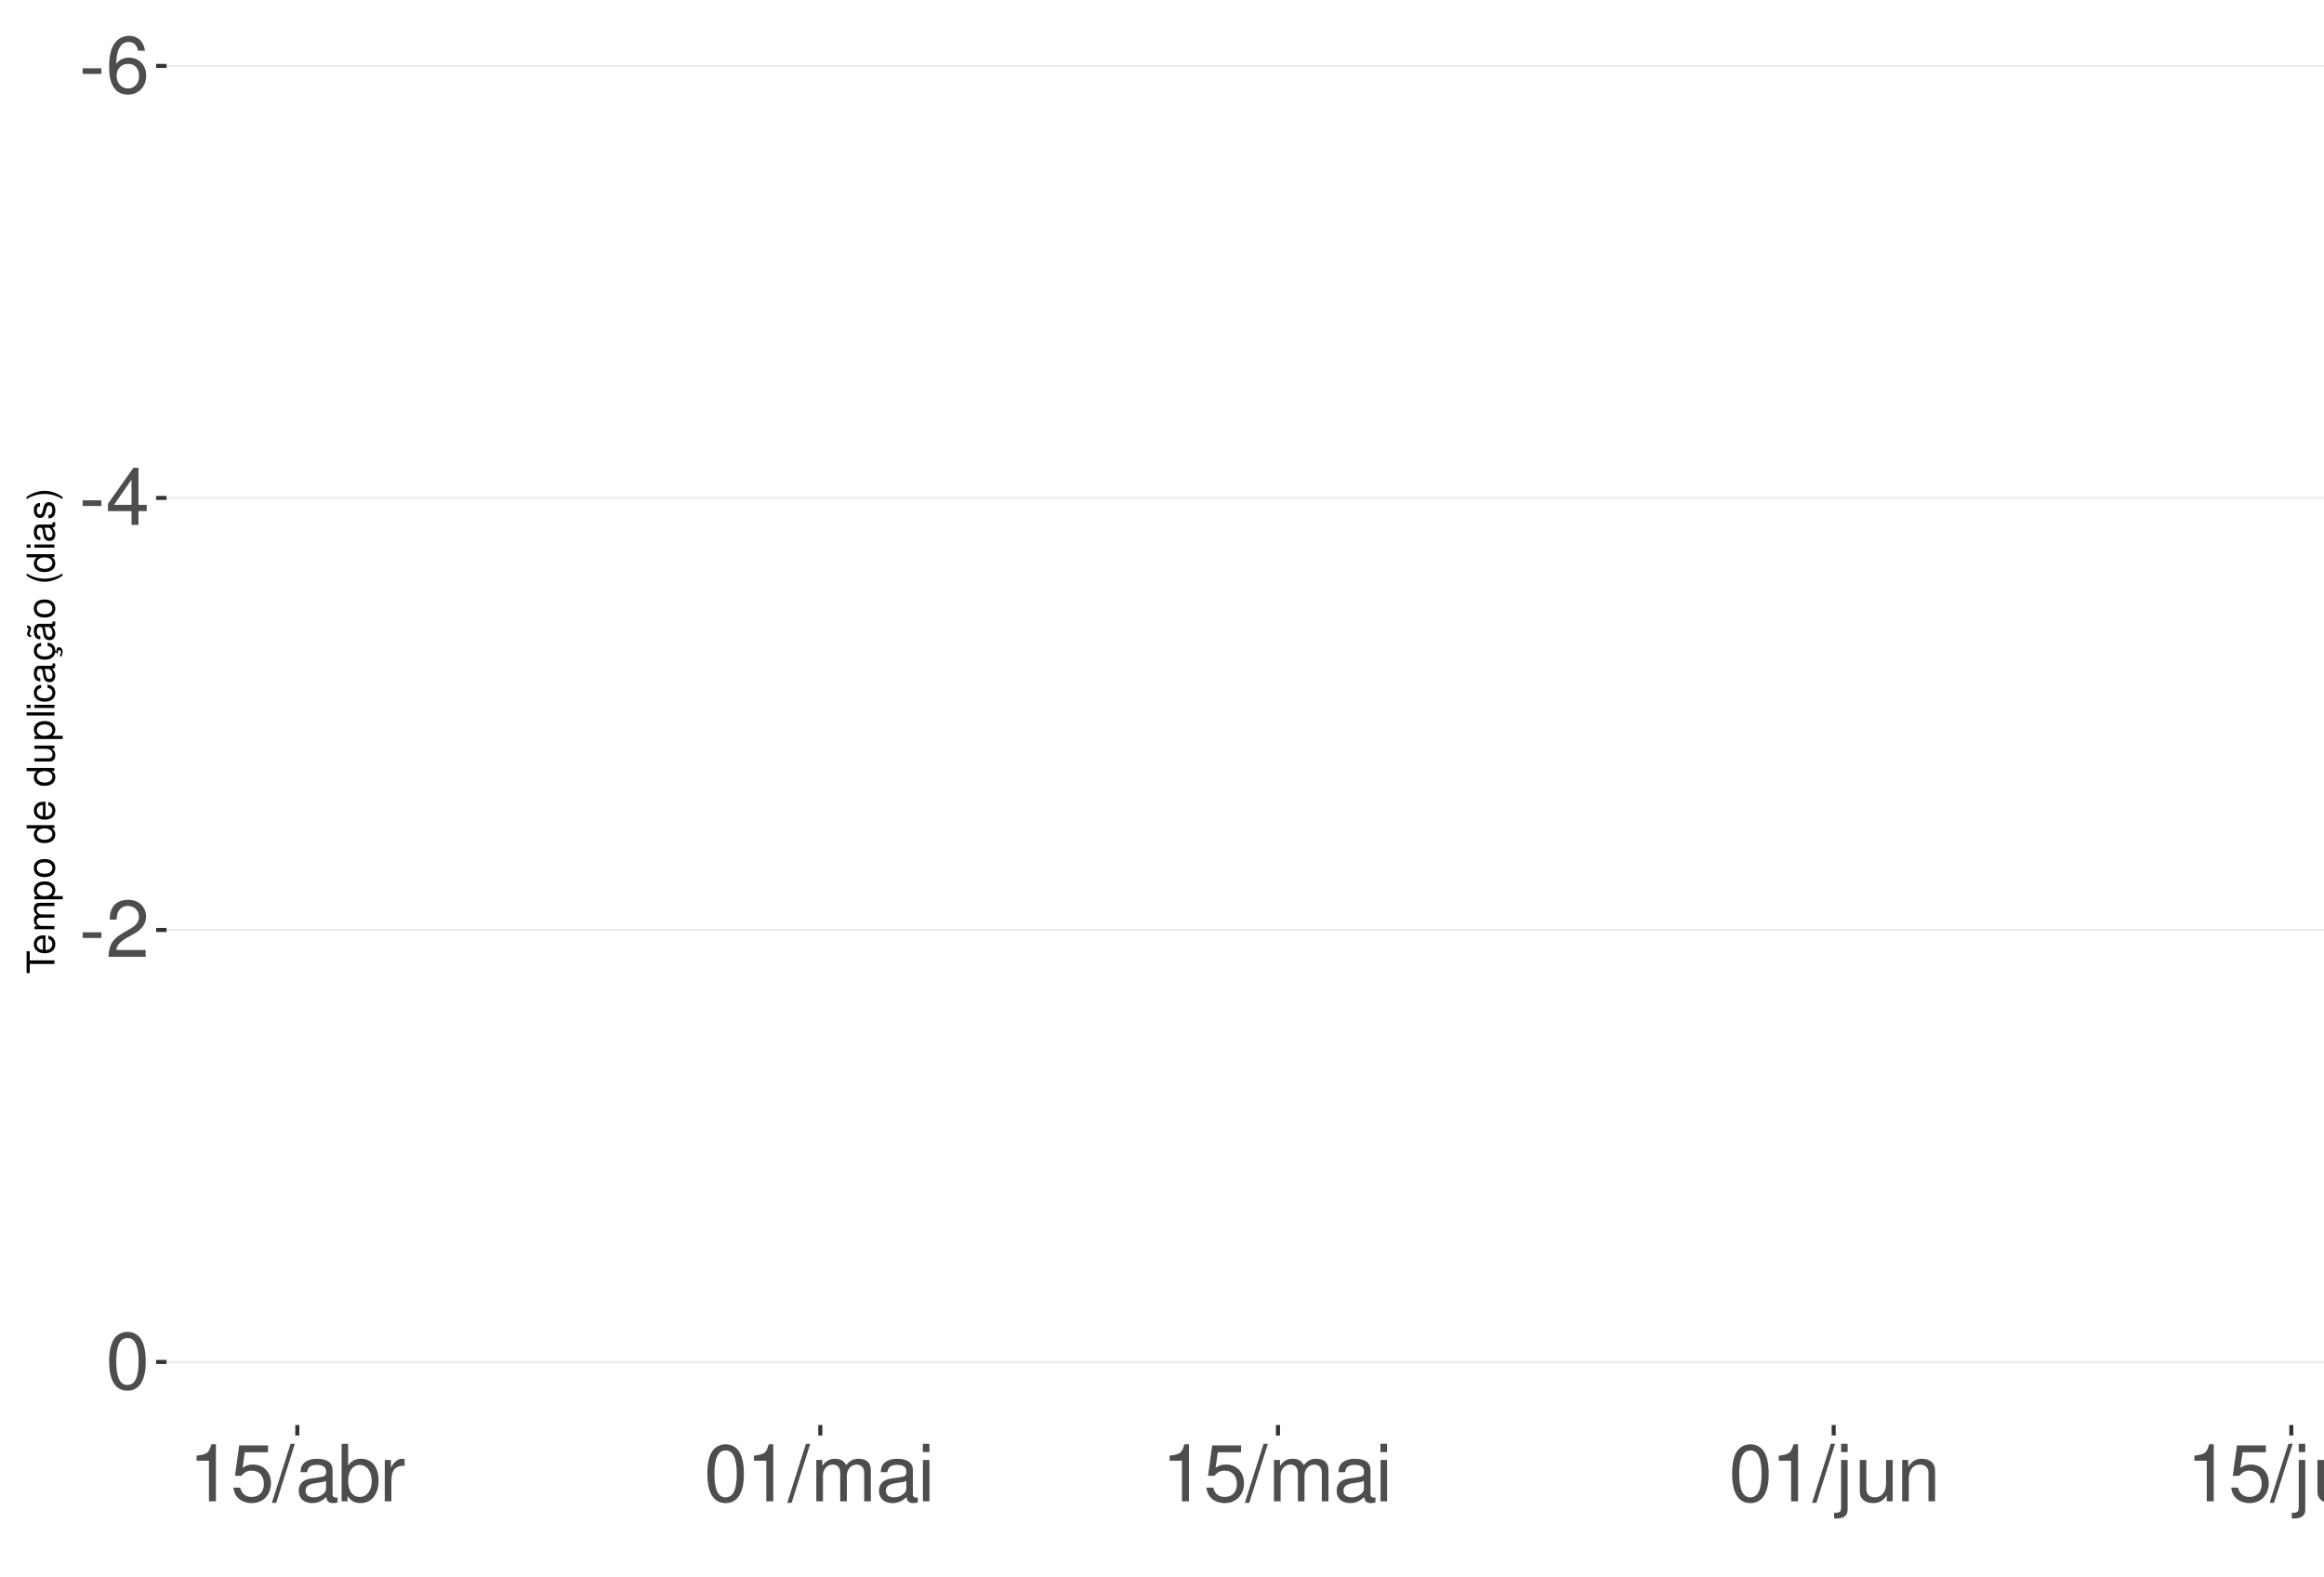
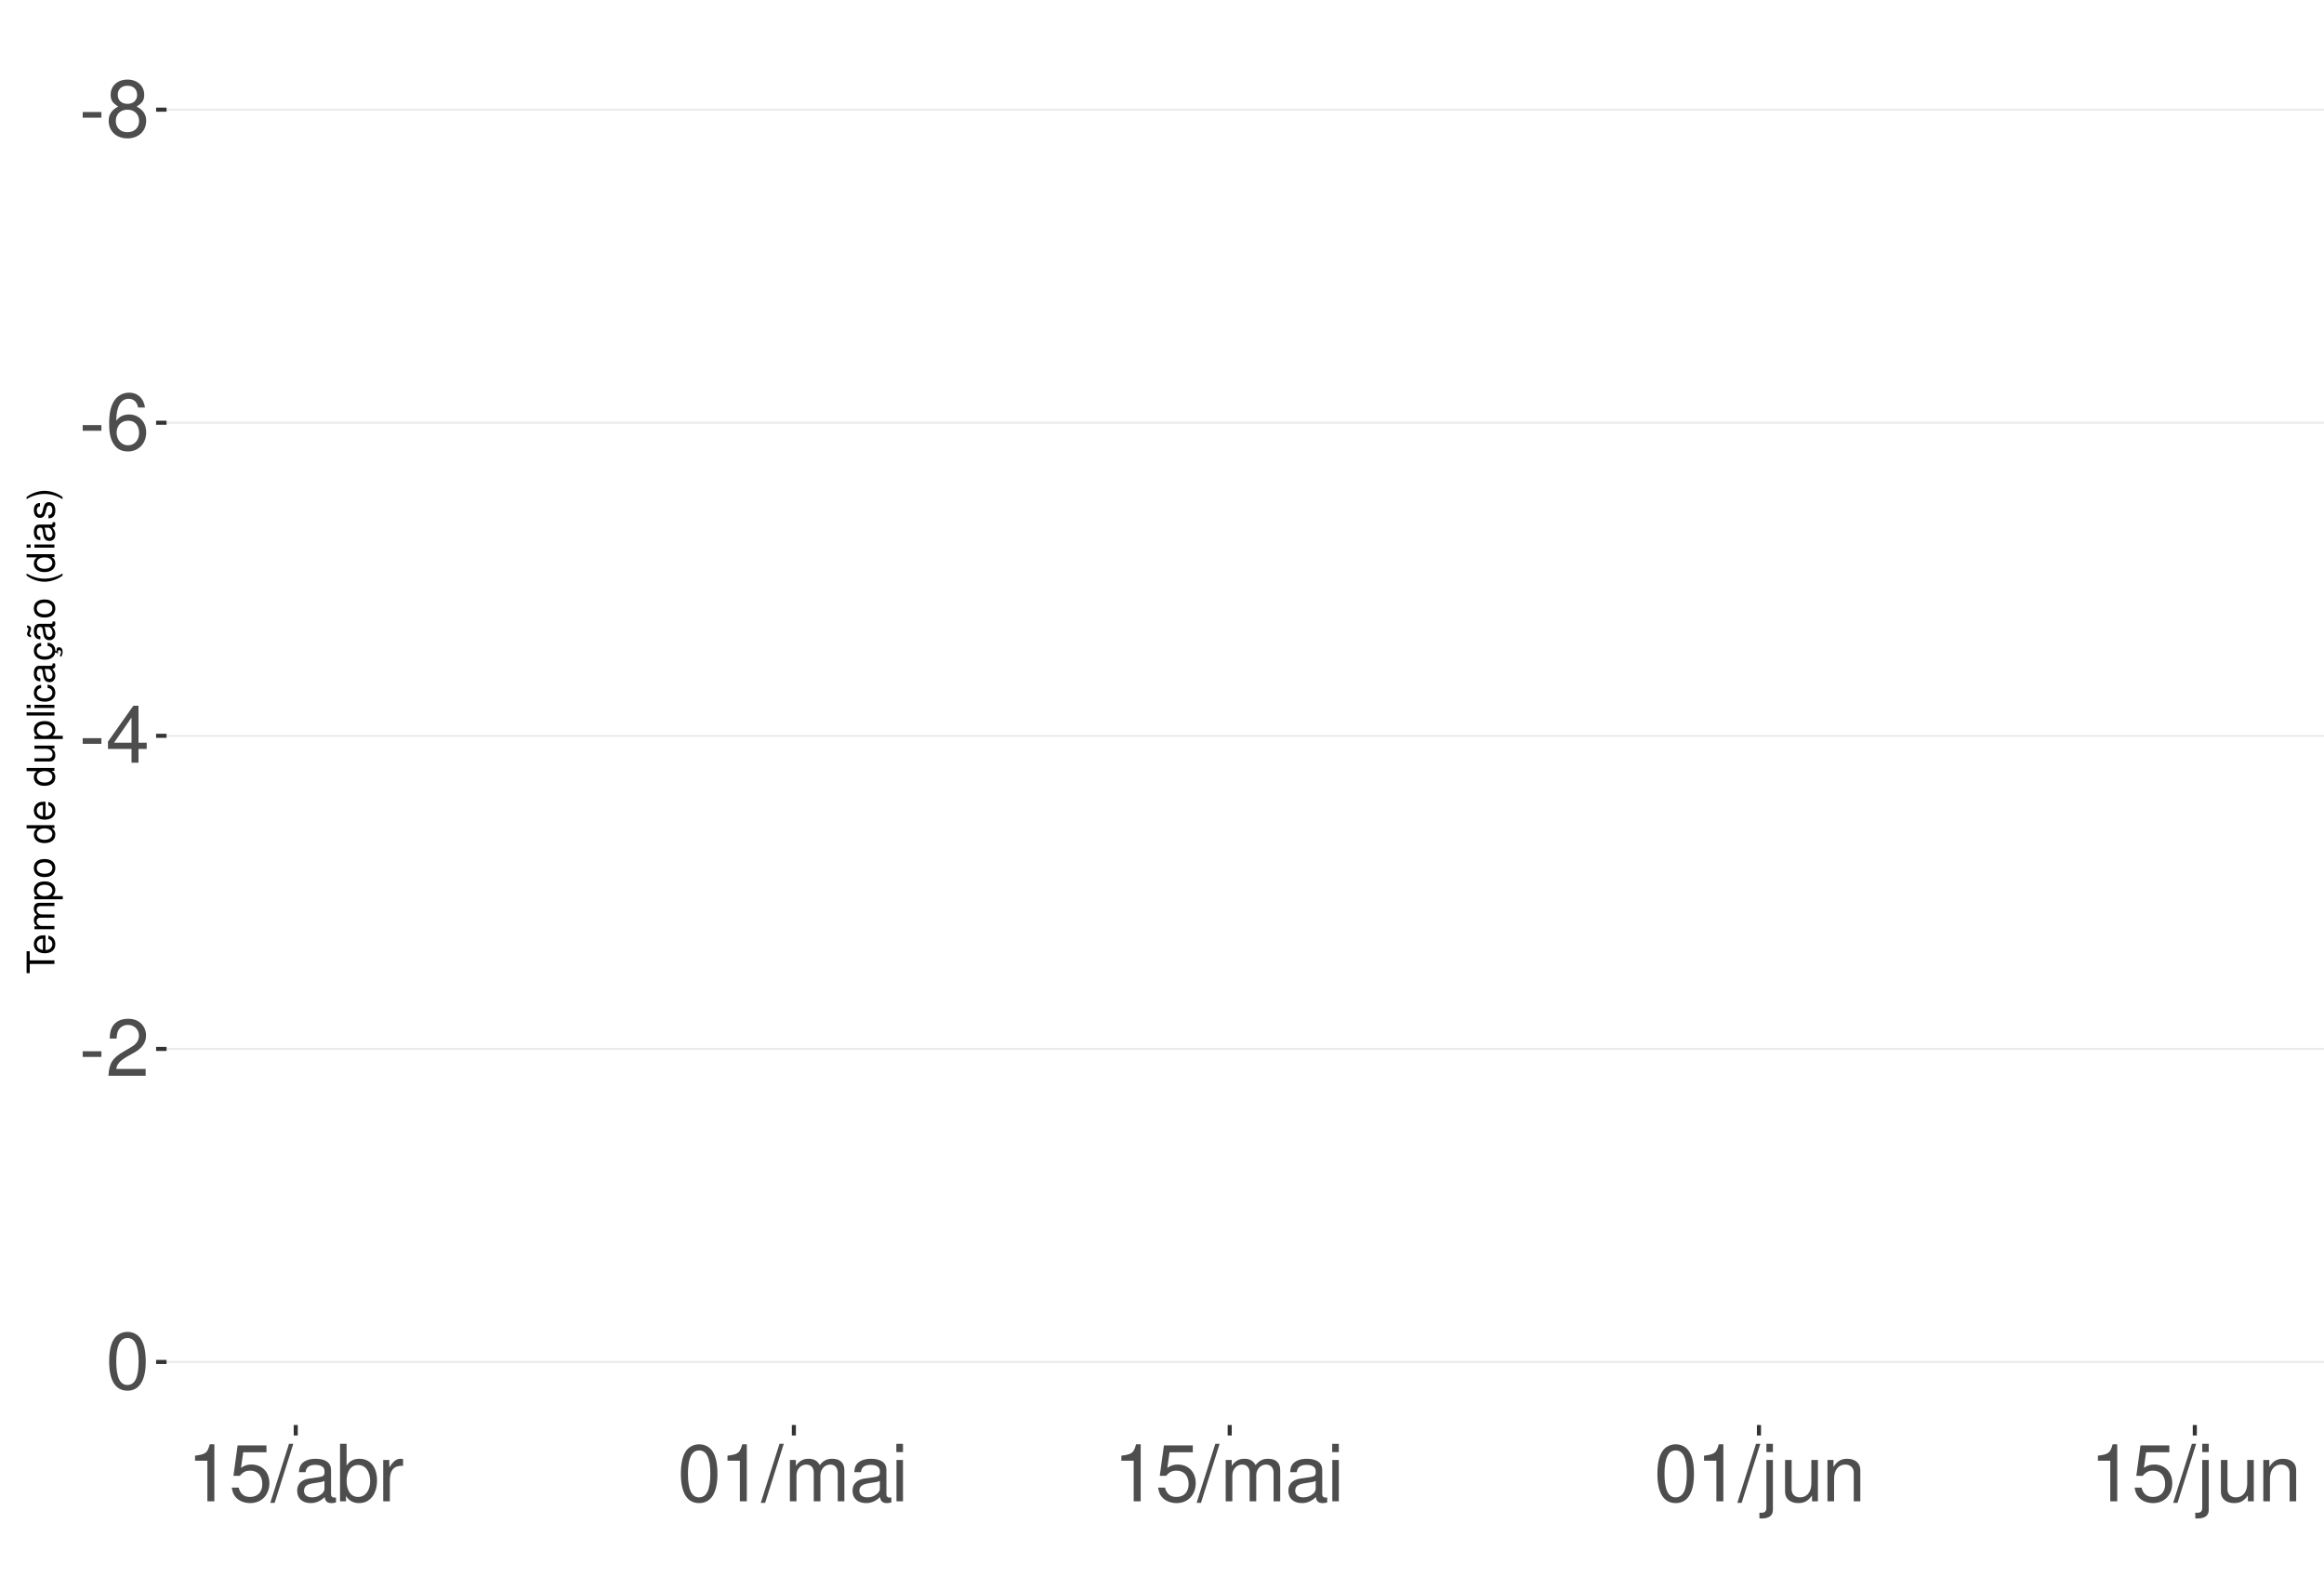
<svg xmlns="http://www.w3.org/2000/svg" xmlns:xlink="http://www.w3.org/1999/xlink" width="609pt" height="413pt" viewBox="0 0 609 413" version="1.1">
  <defs>
    <g>
      <symbol overflow="visible" id="glyph0-0">
        <path style="stroke:none;" d="" />
      </symbol>
      <symbol overflow="visible" id="glyph0-1">
        <path style="stroke:none;" d="M 5.859 -6.438 L 0.953 -6.438 L 0.953 -4.953 L 5.859 -4.953 Z M 5.859 -6.438 " />
      </symbol>
      <symbol overflow="visible" id="glyph0-2">
+         <path style="stroke:none;" d="M 8.078 -7.875 C 9.609 -8.797 10.078 -9.547 10.078 -10.953 C 10.078 -13.297 8.281 -14.938 5.688 -14.938 C 3.094 -14.938 1.281 -13.297 1.281 -10.969 C 1.281 -9.547 1.75 -8.812 3.266 -7.875 C 1.594 -7.016 0.766 -5.797 0.766 -4.156 C 0.766 -1.422 2.766 0.469 5.688 0.469 C 8.578 0.469 10.594 -1.422 10.594 -4.156 C 10.594 -5.797 9.766 -7.016 8.078 -7.875 Z M 5.688 -13.328 C 7.234 -13.328 8.219 -12.391 8.219 -10.906 C 8.219 -9.5 7.203 -8.578 5.688 -8.578 C 4.125 -8.578 3.141 -9.5 3.141 -10.953 C 3.141 -12.391 4.125 -13.328 5.688 -13.328 Z M 5.688 -7.047 C 7.5 -7.047 8.734 -5.844 8.734 -4.109 C 8.734 -2.312 7.516 -1.141 5.641 -1.141 C 3.859 -1.141 2.625 -2.359 2.625 -4.094 C 2.625 -5.859 3.844 -7.047 5.688 -7.047 Z M 5.688 -7.047 " />
+       </symbol>
+       <symbol overflow="visible" id="glyph0-3">
        <path style="stroke:none;" d="M 10.281 -11.047 C 9.938 -13.484 8.359 -14.938 6.141 -14.938 C 4.531 -14.938 3.078 -14.156 2.203 -12.812 C 1.281 -11.344 0.891 -9.516 0.891 -6.812 C 0.891 -4.297 1.234 -2.703 2.125 -1.391 C 2.906 -0.172 4.188 0.469 5.797 0.469 C 8.594 0.469 10.594 -1.609 10.594 -4.531 C 10.594 -7.266 8.734 -9.219 6.109 -9.219 C 4.672 -9.219 3.531 -8.672 2.75 -7.578 C 2.766 -11.281 3.922 -13.328 6.016 -13.328 C 7.297 -13.328 8.188 -12.5 8.469 -11.047 Z M 5.891 -7.594 C 7.641 -7.594 8.734 -6.359 8.734 -4.375 C 8.734 -2.5 7.5 -1.141 5.828 -1.141 C 4.125 -1.141 2.844 -2.562 2.844 -4.469 C 2.844 -6.328 4.094 -7.594 5.891 -7.594 Z M 5.891 -7.594 " />
      </symbol>
-       <symbol overflow="visible" id="glyph0-3">
+       <symbol overflow="visible" id="glyph0-4">
        <path style="stroke:none;" d="M 6.75 -3.609 L 6.75 0 L 8.578 0 L 8.578 -3.609 L 10.734 -3.609 L 10.734 -5.25 L 8.578 -5.25 L 8.578 -14.938 L 7.234 -14.938 L 0.578 -5.531 L 0.578 -3.609 Z M 6.75 -5.25 L 2.172 -5.25 L 6.75 -11.844 Z M 6.75 -5.25 " />
      </symbol>
-       <symbol overflow="visible" id="glyph0-4">
+       <symbol overflow="visible" id="glyph0-5">
        <path style="stroke:none;" d="M 10.453 -1.797 L 2.75 -1.797 C 2.938 -3.031 3.594 -3.828 5.391 -4.922 L 7.453 -6.078 C 9.5 -7.203 10.562 -8.734 10.562 -10.578 C 10.562 -11.812 10.062 -12.969 9.188 -13.781 C 8.328 -14.562 7.25 -14.938 5.859 -14.938 C 4 -14.938 2.625 -14.281 1.812 -13 C 1.297 -12.203 1.078 -11.281 1.031 -9.766 L 2.844 -9.766 C 2.906 -10.781 3.031 -11.375 3.281 -11.875 C 3.766 -12.781 4.703 -13.344 5.797 -13.344 C 7.453 -13.344 8.703 -12.141 8.703 -10.531 C 8.703 -9.344 8.016 -8.297 6.719 -7.562 L 4.812 -6.438 C 1.75 -4.688 0.875 -3.281 0.703 -0.016 L 10.453 -0.016 Z M 10.453 -1.797 " />
      </symbol>
-       <symbol overflow="visible" id="glyph0-5">
+       <symbol overflow="visible" id="glyph0-6">
        <path style="stroke:none;" d="M 5.688 -14.938 C 4.312 -14.938 3.078 -14.312 2.312 -13.297 C 1.359 -11.984 0.891 -10 0.891 -7.234 C 0.891 -2.188 2.547 0.469 5.688 0.469 C 8.781 0.469 10.469 -2.188 10.469 -7.109 C 10.469 -10 10.016 -11.938 9.047 -13.297 C 8.281 -14.328 7.062 -14.938 5.688 -14.938 Z M 5.688 -13.328 C 7.641 -13.328 8.609 -11.312 8.609 -7.266 C 8.609 -3.016 7.656 -1.031 5.641 -1.031 C 3.719 -1.031 2.75 -3.094 2.75 -7.203 C 2.75 -11.312 3.719 -13.328 5.688 -13.328 Z M 5.688 -13.328 " />
      </symbol>
-       <symbol overflow="visible" id="glyph0-6">
+       <symbol overflow="visible" id="glyph0-7">
        <path style="stroke:none;" d="M 5.344 -10.641 L 5.344 0 L 7.172 0 L 7.172 -14.938 L 5.969 -14.938 C 5.328 -12.641 4.922 -12.328 2.109 -11.953 L 2.109 -10.641 Z M 5.344 -10.641 " />
      </symbol>
-       <symbol overflow="visible" id="glyph0-7">
+       <symbol overflow="visible" id="glyph0-8">
        <path style="stroke:none;" d="M 9.828 -14.641 L 2.266 -14.641 L 1.172 -6.672 L 2.844 -6.672 C 3.703 -7.688 4.406 -8.031 5.562 -8.031 C 7.516 -8.031 8.734 -6.688 8.734 -4.531 C 8.734 -2.422 7.516 -1.141 5.531 -1.141 C 3.953 -1.141 2.969 -1.938 2.547 -3.594 L 0.719 -3.594 C 0.969 -2.391 1.172 -1.812 1.609 -1.281 C 2.438 -0.172 3.922 0.469 5.578 0.469 C 8.531 0.469 10.594 -1.672 10.594 -4.766 C 10.594 -7.656 8.672 -9.641 5.859 -9.641 C 4.828 -9.641 4 -9.375 3.156 -8.766 L 3.734 -12.844 L 9.828 -12.844 Z M 9.828 -14.641 " />
      </symbol>
-       <symbol overflow="visible" id="glyph0-8">
+       <symbol overflow="visible" id="glyph0-9">
        <path style="stroke:none;" d="M 4.734 -15.062 L -0.172 0.406 L 0.969 0.406 L 5.859 -15.062 Z M 4.734 -15.062 " />
      </symbol>
-       <symbol overflow="visible" id="glyph0-9">
+       <symbol overflow="visible" id="glyph0-10">
        <path style="stroke:none;" d="M 11.047 -1.016 C 10.859 -0.969 10.781 -0.969 10.672 -0.969 C 10.078 -0.969 9.75 -1.281 9.75 -1.812 L 9.75 -8.188 C 9.75 -10.094 8.344 -11.141 5.688 -11.141 C 4.094 -11.141 2.828 -10.672 2.094 -9.875 C 1.594 -9.312 1.391 -8.703 1.344 -7.625 L 3.078 -7.625 C 3.219 -8.938 4 -9.547 5.625 -9.547 C 7.188 -9.547 8.031 -8.969 8.031 -7.938 L 8.031 -7.484 C 8.016 -6.734 7.641 -6.469 6.234 -6.281 C 3.797 -5.969 3.422 -5.891 2.766 -5.625 C 1.516 -5.078 0.875 -4.125 0.875 -2.734 C 0.875 -0.766 2.234 0.469 4.422 0.469 C 5.781 0.469 6.875 0 8.094 -1.109 C 8.219 0 8.766 0.469 9.875 0.469 C 10.25 0.469 10.469 0.438 11.047 0.297 Z M 8.031 -3.406 C 8.031 -2.828 7.875 -2.484 7.359 -2 C 6.656 -1.359 5.797 -1.031 4.797 -1.031 C 3.453 -1.031 2.672 -1.672 2.672 -2.766 C 2.672 -3.906 3.406 -4.484 5.266 -4.75 C 7.109 -5 7.453 -5.078 8.031 -5.344 Z M 8.031 -3.406 " />
      </symbol>
-       <symbol overflow="visible" id="glyph0-10">
+       <symbol overflow="visible" id="glyph0-11">
        <path style="stroke:none;" d="M 1.109 -15.062 L 1.109 0 L 2.672 0 L 2.672 -1.391 C 3.484 -0.125 4.578 0.469 6.094 0.469 C 8.938 0.469 10.797 -1.859 10.797 -5.453 C 10.797 -8.969 9.047 -11.141 6.172 -11.141 C 4.688 -11.141 3.641 -10.578 2.828 -9.359 L 2.828 -15.062 Z M 5.844 -9.516 C 7.766 -9.516 9 -7.844 9 -5.266 C 9 -2.812 7.719 -1.141 5.844 -1.141 C 4 -1.141 2.828 -2.781 2.828 -5.328 C 2.828 -7.875 4 -9.516 5.844 -9.516 Z M 5.844 -9.516 " />
      </symbol>
-       <symbol overflow="visible" id="glyph0-11">
+       <symbol overflow="visible" id="glyph0-12">
        <path style="stroke:none;" d="M 1.422 -10.828 L 1.422 0 L 3.156 0 L 3.156 -5.625 C 3.188 -8.219 4.25 -9.375 6.625 -9.312 L 6.625 -11.078 C 6.344 -11.109 6.172 -11.141 5.969 -11.141 C 4.859 -11.141 4 -10.469 3.016 -8.859 L 3.016 -10.828 Z M 1.422 -10.828 " />
      </symbol>
-       <symbol overflow="visible" id="glyph0-12">
+       <symbol overflow="visible" id="glyph0-13">
        <path style="stroke:none;" d="M 1.453 -10.828 L 1.453 0 L 3.188 0 L 3.188 -6.797 C 3.188 -8.359 4.312 -9.625 5.719 -9.625 C 7 -9.625 7.719 -8.844 7.719 -7.453 L 7.719 0 L 9.453 0 L 9.453 -6.797 C 9.453 -8.359 10.594 -9.625 12 -9.625 C 13.266 -9.625 14 -8.812 14 -7.453 L 14 0 L 15.734 0 L 15.734 -8.125 C 15.734 -10.062 14.625 -11.141 12.594 -11.141 C 11.156 -11.141 10.281 -10.703 9.281 -9.484 C 8.641 -10.641 7.766 -11.141 6.359 -11.141 C 4.922 -11.141 3.953 -10.594 3.031 -9.297 L 3.031 -10.828 Z M 1.453 -10.828 " />
      </symbol>
-       <symbol overflow="visible" id="glyph0-13">
+       <symbol overflow="visible" id="glyph0-14">
        <path style="stroke:none;" d="M 3.094 -10.828 L 1.391 -10.828 L 1.391 0 L 3.094 0 Z M 3.094 -15.062 L 1.359 -15.062 L 1.359 -12.891 L 3.094 -12.891 Z M 3.094 -15.062 " />
      </symbol>
-       <symbol overflow="visible" id="glyph0-14">
+       <symbol overflow="visible" id="glyph0-15">
        <path style="stroke:none;" d="M 1.453 -10.828 L 1.453 1.562 C 1.453 2.641 1.109 3 0.047 3 C -0.078 3 -0.141 3 -0.375 2.969 L -0.375 4.438 C -0.172 4.484 -0.062 4.5 0.203 4.5 C 2.141 4.5 3.156 3.734 3.156 2.25 L 3.156 -10.828 Z M 3.156 -15.062 L 1.453 -15.062 L 1.453 -12.891 L 3.156 -12.891 Z M 3.156 -15.062 " />
      </symbol>
-       <symbol overflow="visible" id="glyph0-15">
+       <symbol overflow="visible" id="glyph0-16">
        <path style="stroke:none;" d="M 9.953 0 L 9.953 -10.828 L 8.234 -10.828 L 8.234 -4.688 C 8.234 -2.484 7.078 -1.031 5.281 -1.031 C 3.922 -1.031 3.062 -1.859 3.062 -3.156 L 3.062 -10.828 L 1.344 -10.828 L 1.344 -2.484 C 1.344 -0.688 2.688 0.469 4.797 0.469 C 6.375 0.469 7.391 -0.078 8.406 -1.516 L 8.406 0 Z M 9.953 0 " />
      </symbol>
-       <symbol overflow="visible" id="glyph0-16">
+       <symbol overflow="visible" id="glyph0-17">
        <path style="stroke:none;" d="M 1.453 -10.828 L 1.453 0 L 3.188 0 L 3.188 -5.969 C 3.188 -8.188 4.344 -9.625 6.109 -9.625 C 7.484 -9.625 8.344 -8.797 8.344 -7.5 L 8.344 0 L 10.062 0 L 10.062 -8.188 C 10.062 -9.984 8.719 -11.141 6.625 -11.141 C 5.016 -11.141 3.984 -10.516 3.031 -9 L 3.031 -10.828 Z M 1.453 -10.828 " />
      </symbol>
      <symbol overflow="visible" id="glyph1-0">
        <path style="stroke:none;" d="" />
      </symbol>
      <symbol overflow="visible" id="glyph1-1">
        <path style="stroke:none;" d="M -6.469 -3.547 L -6.469 -5.938 L -7.297 -5.938 L -7.297 -0.203 L -6.469 -0.203 L -6.469 -2.609 L 0 -2.609 L 0 -3.547 Z M -6.469 -3.547 " />
      </symbol>
      <symbol overflow="visible" id="glyph1-2">
        <path style="stroke:none;" d="M -2.344 -5.125 C -3.141 -5.125 -3.625 -5.062 -4.016 -4.922 C -4.875 -4.578 -5.391 -3.781 -5.391 -2.797 C -5.391 -1.344 -4.281 -0.406 -2.547 -0.406 C -0.812 -0.406 0.234 -1.297 0.234 -2.781 C 0.234 -3.984 -0.453 -4.812 -1.594 -5.016 L -1.594 -4.188 C -0.906 -3.953 -0.547 -3.484 -0.547 -2.812 C -0.547 -2.281 -0.781 -1.828 -1.219 -1.547 C -1.516 -1.344 -1.812 -1.281 -2.344 -1.266 Z M -3.016 -1.297 C -3.984 -1.359 -4.625 -1.953 -4.625 -2.797 C -4.625 -3.641 -3.953 -4.234 -3.016 -4.234 Z M -3.016 -1.297 " />
      </symbol>
      <symbol overflow="visible" id="glyph1-3">
        <path style="stroke:none;" d="M -5.234 -0.703 L 0 -0.703 L 0 -1.547 L -3.297 -1.547 C -4.047 -1.547 -4.656 -2.094 -4.656 -2.766 C -4.656 -3.391 -4.281 -3.734 -3.609 -3.734 L 0 -3.734 L 0 -4.578 L -3.297 -4.578 C -4.047 -4.578 -4.656 -5.125 -4.656 -5.812 C -4.656 -6.422 -4.266 -6.781 -3.609 -6.781 L 0 -6.781 L 0 -7.625 L -3.938 -7.625 C -4.875 -7.625 -5.391 -7.078 -5.391 -6.094 C -5.391 -5.406 -5.188 -4.984 -4.594 -4.484 C -5.156 -4.188 -5.391 -3.766 -5.391 -3.078 C -5.391 -2.375 -5.125 -1.906 -4.5 -1.469 L -5.234 -1.469 Z M -5.234 -0.703 " />
      </symbol>
      <symbol overflow="visible" id="glyph1-4">
        <path style="stroke:none;" d="M 2.188 -0.547 L 2.188 -1.375 L -0.547 -1.375 C -0.016 -1.812 0.234 -2.312 0.234 -2.984 C 0.234 -4.344 -0.859 -5.234 -2.531 -5.234 C -4.297 -5.234 -5.391 -4.375 -5.391 -2.984 C -5.391 -2.266 -5.062 -1.703 -4.453 -1.312 L -5.234 -1.312 L -5.234 -0.547 Z M -4.609 -2.844 C -4.609 -3.766 -3.797 -4.359 -2.547 -4.359 C -1.359 -4.359 -0.547 -3.75 -0.547 -2.844 C -0.547 -1.953 -1.344 -1.375 -2.578 -1.375 C -3.812 -1.375 -4.609 -1.953 -4.609 -2.844 Z M -4.609 -2.844 " />
      </symbol>
      <symbol overflow="visible" id="glyph1-5">
        <path style="stroke:none;" d="M -5.391 -2.719 C -5.391 -1.234 -4.344 -0.359 -2.578 -0.359 C -0.812 -0.359 0.234 -1.234 0.234 -2.734 C 0.234 -4.203 -0.812 -5.094 -2.547 -5.094 C -4.359 -5.094 -5.391 -4.234 -5.391 -2.719 Z M -4.625 -2.734 C -4.625 -3.672 -3.844 -4.234 -2.547 -4.234 C -1.312 -4.234 -0.547 -3.656 -0.547 -2.734 C -0.547 -1.797 -1.312 -1.234 -2.578 -1.234 C -3.844 -1.234 -4.625 -1.797 -4.625 -2.734 Z M -4.625 -2.734 " />
      </symbol>
      <symbol overflow="visible" id="glyph1-6">
        <path style="stroke:none;" d="" />
      </symbol>
      <symbol overflow="visible" id="glyph1-7">
        <path style="stroke:none;" d="M -7.297 -4.953 L -7.297 -4.125 L -4.578 -4.125 C -5.109 -3.766 -5.391 -3.203 -5.391 -2.516 C -5.391 -1.156 -4.297 -0.266 -2.625 -0.266 C -0.859 -0.266 0.234 -1.125 0.234 -2.547 C 0.234 -3.266 -0.047 -3.766 -0.688 -4.203 L 0 -4.203 L 0 -4.953 Z M -4.609 -2.656 C -4.609 -3.547 -3.812 -4.125 -2.562 -4.125 C -1.344 -4.125 -0.547 -3.547 -0.547 -2.656 C -0.547 -1.734 -1.359 -1.125 -2.578 -1.125 C -3.797 -1.125 -4.609 -1.734 -4.609 -2.656 Z M -4.609 -2.656 " />
      </symbol>
      <symbol overflow="visible" id="glyph1-8">
        <path style="stroke:none;" d="M 0 -4.812 L -5.234 -4.812 L -5.234 -3.984 L -2.266 -3.984 C -1.203 -3.984 -0.5 -3.438 -0.5 -2.562 C -0.5 -1.906 -0.906 -1.484 -1.531 -1.484 L -5.234 -1.484 L -5.234 -0.656 L -1.203 -0.656 C -0.328 -0.656 0.234 -1.297 0.234 -2.312 C 0.234 -3.094 -0.047 -3.578 -0.734 -4.062 L 0 -4.062 Z M 0 -4.812 " />
      </symbol>
      <symbol overflow="visible" id="glyph1-9">
        <path style="stroke:none;" d="M -7.297 -1.516 L -7.297 -0.688 L 0 -0.688 L 0 -1.516 Z M -7.297 -1.516 " />
      </symbol>
      <symbol overflow="visible" id="glyph1-10">
        <path style="stroke:none;" d="M -5.234 -1.5 L -5.234 -0.672 L 0 -0.672 L 0 -1.5 Z M -7.297 -1.5 L -7.297 -0.656 L -6.234 -0.656 L -6.234 -1.5 Z M -7.297 -1.5 " />
      </symbol>
      <symbol overflow="visible" id="glyph1-11">
        <path style="stroke:none;" d="M -3.484 -4.703 C -3.984 -4.672 -4.312 -4.562 -4.609 -4.359 C -5.094 -4 -5.391 -3.375 -5.391 -2.641 C -5.391 -1.219 -4.266 -0.312 -2.531 -0.312 C -0.844 -0.312 0.234 -1.203 0.234 -2.625 C 0.234 -3.875 -0.516 -4.672 -1.797 -4.766 L -1.797 -3.938 C -0.953 -3.797 -0.547 -3.359 -0.547 -2.656 C -0.547 -1.734 -1.297 -1.188 -2.531 -1.188 C -3.844 -1.188 -4.625 -1.719 -4.625 -2.625 C -4.625 -3.328 -4.203 -3.766 -3.484 -3.875 Z M -3.484 -4.703 " />
      </symbol>
      <symbol overflow="visible" id="glyph1-12">
        <path style="stroke:none;" d="M -0.484 -5.344 C -0.469 -5.266 -0.469 -5.219 -0.469 -5.172 C -0.469 -4.875 -0.625 -4.719 -0.875 -4.719 L -3.953 -4.719 C -4.891 -4.719 -5.391 -4.047 -5.391 -2.75 C -5.391 -1.984 -5.172 -1.375 -4.781 -1.016 C -4.516 -0.766 -4.203 -0.672 -3.688 -0.656 L -3.688 -1.484 C -4.328 -1.562 -4.625 -1.938 -4.625 -2.719 C -4.625 -3.484 -4.344 -3.891 -3.844 -3.891 L -3.625 -3.891 C -3.266 -3.875 -3.125 -3.703 -3.047 -3.016 C -2.891 -1.844 -2.844 -1.656 -2.719 -1.344 C -2.453 -0.734 -2 -0.422 -1.312 -0.422 C -0.375 -0.422 0.234 -1.078 0.234 -2.141 C 0.234 -2.797 0 -3.328 -0.547 -3.922 C 0 -3.984 0.234 -4.234 0.234 -4.781 C 0.234 -4.953 0.203 -5.062 0.141 -5.344 Z M -1.656 -3.891 C -1.375 -3.891 -1.203 -3.812 -0.969 -3.562 C -0.656 -3.219 -0.5 -2.812 -0.5 -2.312 C -0.5 -1.672 -0.812 -1.297 -1.344 -1.297 C -1.891 -1.297 -2.172 -1.656 -2.297 -2.547 C -2.422 -3.438 -2.453 -3.609 -2.594 -3.891 Z M -1.656 -3.891 " />
      </symbol>
      <symbol overflow="visible" id="glyph1-13">
        <path style="stroke:none;" d="M 0.234 -2.641 C 0.234 -3.875 -0.547 -4.703 -1.797 -4.766 L -1.797 -3.938 C -0.953 -3.797 -0.531 -3.359 -0.531 -2.656 C -0.531 -1.734 -1.281 -1.188 -2.516 -1.188 C -3.844 -1.188 -4.625 -1.719 -4.625 -2.625 C -4.625 -3.328 -4.203 -3.766 -3.484 -3.875 L -3.484 -4.703 C -3.984 -4.672 -4.312 -4.562 -4.609 -4.359 C -5.094 -4 -5.391 -3.375 -5.391 -2.641 C -5.391 -1.219 -4.266 -0.312 -2.531 -0.312 C -1.469 -0.312 -0.625 -0.672 -0.156 -1.312 C 0.047 -1.594 0.125 -1.812 0.203 -2.25 L 0.922 -1.938 L 0.984 -2.062 C 0.938 -2.188 0.906 -2.25 0.906 -2.375 C 0.906 -2.656 1.047 -2.828 1.281 -2.828 C 1.547 -2.828 1.734 -2.594 1.734 -2.297 C 1.734 -2.031 1.672 -1.844 1.438 -1.406 L 1.406 -1.312 L 1.812 -1.094 C 2.078 -1.75 2.141 -1.953 2.141 -2.344 C 2.141 -3.109 1.781 -3.578 1.203 -3.578 C 0.781 -3.578 0.547 -3.297 0.547 -2.797 C 0.547 -2.703 0.547 -2.641 0.562 -2.516 Z M 0.234 -2.641 " />
      </symbol>
      <symbol overflow="visible" id="glyph1-14">
        <path style="stroke:none;" d="M -0.484 -5.344 C -0.469 -5.266 -0.469 -5.219 -0.469 -5.172 C -0.469 -4.875 -0.625 -4.719 -0.875 -4.719 L -3.953 -4.719 C -4.891 -4.719 -5.391 -4.047 -5.391 -2.75 C -5.391 -1.984 -5.172 -1.375 -4.781 -1.016 C -4.516 -0.766 -4.203 -0.672 -3.688 -0.656 L -3.688 -1.484 C -4.328 -1.562 -4.625 -1.938 -4.625 -2.719 C -4.625 -3.484 -4.344 -3.891 -3.844 -3.891 L -3.625 -3.891 C -3.266 -3.875 -3.125 -3.703 -3.047 -3.016 C -2.891 -1.844 -2.844 -1.656 -2.719 -1.344 C -2.453 -0.734 -2 -0.422 -1.312 -0.422 C -0.375 -0.422 0.234 -1.078 0.234 -2.141 C 0.234 -2.797 0 -3.328 -0.547 -3.922 C 0 -3.984 0.234 -4.234 0.234 -4.781 C 0.234 -4.953 0.203 -5.062 0.141 -5.344 Z M -1.656 -3.891 C -1.375 -3.891 -1.203 -3.812 -0.969 -3.562 C -0.656 -3.219 -0.5 -2.812 -0.5 -2.312 C -0.5 -1.672 -0.812 -1.297 -1.344 -1.297 C -1.891 -1.297 -2.172 -1.656 -2.297 -2.547 C -2.422 -3.438 -2.453 -3.609 -2.594 -3.891 Z M -7.172 -3.75 C -6.922 -3.672 -6.812 -3.547 -6.812 -3.375 C -6.812 -3.25 -6.875 -2.984 -6.984 -2.734 C -7.156 -2.312 -7.172 -2.25 -7.172 -2.047 C -7.172 -1.594 -6.797 -1.297 -6.141 -1.188 L -6.141 -1.766 C -6.375 -1.812 -6.5 -1.938 -6.5 -2.094 C -6.5 -2.203 -6.469 -2.344 -6.375 -2.578 C -6.156 -3.156 -6.125 -3.234 -6.125 -3.438 C -6.125 -3.922 -6.484 -4.219 -7.172 -4.312 Z M -7.172 -3.75 " />
      </symbol>
      <symbol overflow="visible" id="glyph1-15">
        <path style="stroke:none;" d="M -7.297 -2.359 C -5.984 -1.359 -4.156 -0.734 -2.594 -0.734 C -1.016 -0.734 0.812 -1.359 2.125 -2.359 L 2.125 -2.906 C 0.688 -2.031 -0.984 -1.547 -2.594 -1.547 C -4.188 -1.547 -5.875 -2.031 -7.297 -2.906 Z M -7.297 -2.359 " />
      </symbol>
      <symbol overflow="visible" id="glyph1-16">
        <path style="stroke:none;" d="M -3.781 -4.375 C -4.812 -4.375 -5.391 -3.688 -5.391 -2.484 C -5.391 -1.266 -4.766 -0.469 -3.797 -0.469 C -2.969 -0.469 -2.578 -0.891 -2.281 -2.125 L -2.094 -2.906 C -1.953 -3.484 -1.734 -3.719 -1.375 -3.719 C -0.875 -3.719 -0.547 -3.234 -0.547 -2.5 C -0.547 -2.047 -0.672 -1.672 -0.891 -1.453 C -1.047 -1.328 -1.188 -1.266 -1.562 -1.219 L -1.562 -0.344 C -0.344 -0.375 0.234 -1.062 0.234 -2.438 C 0.234 -3.75 -0.422 -4.594 -1.438 -4.594 C -2.203 -4.594 -2.641 -4.156 -2.891 -3.109 L -3.078 -2.312 C -3.234 -1.625 -3.453 -1.344 -3.828 -1.344 C -4.312 -1.344 -4.625 -1.766 -4.625 -2.453 C -4.625 -3.125 -4.328 -3.484 -3.781 -3.5 Z M -3.781 -4.375 " />
      </symbol>
      <symbol overflow="visible" id="glyph1-17">
        <path style="stroke:none;" d="M 2.125 -0.938 C 0.812 -1.938 -1.016 -2.562 -2.578 -2.562 C -4.156 -2.562 -5.984 -1.938 -7.297 -0.938 L -7.297 -0.375 C -5.859 -1.266 -4.188 -1.75 -2.578 -1.75 C -0.984 -1.75 0.703 -1.266 2.125 -0.375 Z M 2.125 -0.938 " />
      </symbol>
    </g>
    <clipPath id="clip1">
      <path d="M 43.645 9.961 L 609 9.961 L 609 373.328 L 43.645 373.328 Z M 43.645 9.961 " />
    </clipPath>
    <clipPath id="clip2">
-       <path d="M 43.645 17 L 609 17 L 609 18 L 43.645 18 Z M 43.645 17 " />
+       <path d="M 43.645 28 L 609 28 L 609 29 L 43.645 29 Z M 43.645 28 " />
    </clipPath>
    <clipPath id="clip3">
-       <path d="M 43.645 130 L 609 130 L 609 131 L 43.645 131 Z M 43.645 130 " />
+       <path d="M 43.645 110 L 609 110 L 609 112 L 43.645 112 Z M 43.645 110 " />
    </clipPath>
    <clipPath id="clip4">
-       <path d="M 43.645 243 L 609 243 L 609 244 L 43.645 244 Z M 43.645 243 " />
+       <path d="M 43.645 192 L 609 192 L 609 194 L 43.645 194 Z M 43.645 192 " />
    </clipPath>
    <clipPath id="clip5">
+       <path d="M 43.645 274 L 609 274 L 609 276 L 43.645 276 Z M 43.645 274 " />
+     </clipPath>
+     <clipPath id="clip6">
      <path d="M 43.645 356 L 609 356 L 609 358 L 43.645 358 Z M 43.645 356 " />
    </clipPath>
  </defs>
  <g id="surface281">
    <rect x="0" y="0" width="609" height="413" style="fill:rgb(100%,100%,100%);fill-opacity:1;stroke:none;" />
    <rect x="0" y="0" width="609" height="413" style="fill:rgb(100%,100%,100%);fill-opacity:1;stroke:none;" />
    <path style="fill:none;stroke-width:1.067;stroke-linecap:round;stroke-linejoin:round;stroke:rgb(100%,100%,100%);stroke-opacity:1;stroke-miterlimit:10;" d="M 0 413 L 609 413 L 609 0 L 0 0 Z M 0 413 " />
    <g clip-path="url(#clip1)" clip-rule="nonzero">
      <path style=" stroke:none;fill-rule:nonzero;fill:rgb(100%,100%,100%);fill-opacity:1;" d="M 43.645 373.328 L 609 373.328 L 609 9.961 L 43.645 9.961 Z M 43.645 373.328 " />
    </g>
    <g clip-path="url(#clip2)" clip-rule="nonzero">
-       <path style="fill:none;stroke-width:0.533;stroke-linecap:butt;stroke-linejoin:round;stroke:rgb(92.157%,92.157%,92.157%);stroke-opacity:1;stroke-miterlimit:10;" d="M 43.645 17.27 L 609 17.27 " />
+       <path style="fill:none;stroke-width:0.533;stroke-linecap:butt;stroke-linejoin:round;stroke:rgb(92.157%,92.157%,92.157%);stroke-opacity:1;stroke-miterlimit:10;" d="M 43.645 28.73 L 609 28.73 " />
    </g>
    <g clip-path="url(#clip3)" clip-rule="nonzero">
-       <path style="fill:none;stroke-width:0.533;stroke-linecap:butt;stroke-linejoin:round;stroke:rgb(92.157%,92.157%,92.157%);stroke-opacity:1;stroke-miterlimit:10;" d="M 43.645 130.449 L 609 130.449 " />
+       <path style="fill:none;stroke-width:0.533;stroke-linecap:butt;stroke-linejoin:round;stroke:rgb(92.157%,92.157%,92.157%);stroke-opacity:1;stroke-miterlimit:10;" d="M 43.645 110.75 L 609 110.75 " />
    </g>
    <g clip-path="url(#clip4)" clip-rule="nonzero">
-       <path style="fill:none;stroke-width:0.533;stroke-linecap:butt;stroke-linejoin:round;stroke:rgb(92.157%,92.157%,92.157%);stroke-opacity:1;stroke-miterlimit:10;" d="M 43.645 243.629 L 609 243.629 " />
+       <path style="fill:none;stroke-width:0.533;stroke-linecap:butt;stroke-linejoin:round;stroke:rgb(92.157%,92.157%,92.157%);stroke-opacity:1;stroke-miterlimit:10;" d="M 43.645 192.77 L 609 192.77 " />
    </g>
    <g clip-path="url(#clip5)" clip-rule="nonzero">
+       <path style="fill:none;stroke-width:0.533;stroke-linecap:butt;stroke-linejoin:round;stroke:rgb(92.157%,92.157%,92.157%);stroke-opacity:1;stroke-miterlimit:10;" d="M 43.645 274.793 L 609 274.793 " />
+     </g>
+     <g clip-path="url(#clip6)" clip-rule="nonzero">
      <path style="fill:none;stroke-width:0.533;stroke-linecap:butt;stroke-linejoin:round;stroke:rgb(92.157%,92.157%,92.157%);stroke-opacity:1;stroke-miterlimit:10;" d="M 43.645 356.812 L 609 356.812 " />
    </g>
    <g style="fill:rgb(30.196%,30.196%,30.196%);fill-opacity:1;">
-       <use xlink:href="#glyph0-1" x="20.715" y="24.323" />
-       <use xlink:href="#glyph0-2" x="27.715" y="24.323" />
-     </g>
-     <g style="fill:rgb(30.196%,30.196%,30.196%);fill-opacity:1;">
-       <use xlink:href="#glyph0-1" x="20.715" y="137.503" />
-       <use xlink:href="#glyph0-3" x="27.715" y="137.503" />
-     </g>
-     <g style="fill:rgb(30.196%,30.196%,30.196%);fill-opacity:1;">
-       <use xlink:href="#glyph0-1" x="20.715" y="250.683" />
-       <use xlink:href="#glyph0-4" x="27.715" y="250.683" />
-     </g>
-     <g style="fill:rgb(30.196%,30.196%,30.196%);fill-opacity:1;">
-       <use xlink:href="#glyph0-5" x="27.715" y="363.866" />
-     </g>
-     <path style="fill:none;stroke-width:1.067;stroke-linecap:butt;stroke-linejoin:round;stroke:rgb(20%,20%,20%);stroke-opacity:1;stroke-miterlimit:10;" d="M 40.906 17.27 L 43.645 17.27 " />
-     <path style="fill:none;stroke-width:1.067;stroke-linecap:butt;stroke-linejoin:round;stroke:rgb(20%,20%,20%);stroke-opacity:1;stroke-miterlimit:10;" d="M 40.906 130.449 L 43.645 130.449 " />
-     <path style="fill:none;stroke-width:1.067;stroke-linecap:butt;stroke-linejoin:round;stroke:rgb(20%,20%,20%);stroke-opacity:1;stroke-miterlimit:10;" d="M 40.906 243.629 L 43.645 243.629 " />
+       <use xlink:href="#glyph0-1" x="20.715" y="35.784" />
+       <use xlink:href="#glyph0-2" x="27.715" y="35.784" />
+     </g>
+     <g style="fill:rgb(30.196%,30.196%,30.196%);fill-opacity:1;">
+       <use xlink:href="#glyph0-1" x="20.715" y="117.804" />
+       <use xlink:href="#glyph0-3" x="27.715" y="117.804" />
+     </g>
+     <g style="fill:rgb(30.196%,30.196%,30.196%);fill-opacity:1;">
+       <use xlink:href="#glyph0-1" x="20.715" y="199.823" />
+       <use xlink:href="#glyph0-4" x="27.715" y="199.823" />
+     </g>
+     <g style="fill:rgb(30.196%,30.196%,30.196%);fill-opacity:1;">
+       <use xlink:href="#glyph0-1" x="20.715" y="281.847" />
+       <use xlink:href="#glyph0-5" x="27.715" y="281.847" />
+     </g>
+     <g style="fill:rgb(30.196%,30.196%,30.196%);fill-opacity:1;">
+       <use xlink:href="#glyph0-6" x="27.715" y="363.866" />
+     </g>
+     <path style="fill:none;stroke-width:1.067;stroke-linecap:butt;stroke-linejoin:round;stroke:rgb(20%,20%,20%);stroke-opacity:1;stroke-miterlimit:10;" d="M 40.906 28.73 L 43.645 28.73 " />
+     <path style="fill:none;stroke-width:1.067;stroke-linecap:butt;stroke-linejoin:round;stroke:rgb(20%,20%,20%);stroke-opacity:1;stroke-miterlimit:10;" d="M 40.906 110.75 L 43.645 110.75 " />
+     <path style="fill:none;stroke-width:1.067;stroke-linecap:butt;stroke-linejoin:round;stroke:rgb(20%,20%,20%);stroke-opacity:1;stroke-miterlimit:10;" d="M 40.906 192.77 L 43.645 192.77 " />
+     <path style="fill:none;stroke-width:1.067;stroke-linecap:butt;stroke-linejoin:round;stroke:rgb(20%,20%,20%);stroke-opacity:1;stroke-miterlimit:10;" d="M 40.906 274.793 L 43.645 274.793 " />
    <path style="fill:none;stroke-width:1.067;stroke-linecap:butt;stroke-linejoin:round;stroke:rgb(20%,20%,20%);stroke-opacity:1;stroke-miterlimit:10;" d="M 40.906 356.812 L 43.645 356.812 " />
-     <path style="fill:none;stroke-width:1.067;stroke-linecap:butt;stroke-linejoin:round;stroke:rgb(20%,20%,20%);stroke-opacity:1;stroke-miterlimit:10;" d="M 77.91 376.07 L 77.91 373.328 " />
-     <path style="fill:none;stroke-width:1.067;stroke-linecap:butt;stroke-linejoin:round;stroke:rgb(20%,20%,20%);stroke-opacity:1;stroke-miterlimit:10;" d="M 214.965 376.07 L 214.965 373.328 " />
-     <path style="fill:none;stroke-width:1.067;stroke-linecap:butt;stroke-linejoin:round;stroke:rgb(20%,20%,20%);stroke-opacity:1;stroke-miterlimit:10;" d="M 334.887 376.07 L 334.887 373.328 " />
-     <path style="fill:none;stroke-width:1.067;stroke-linecap:butt;stroke-linejoin:round;stroke:rgb(20%,20%,20%);stroke-opacity:1;stroke-miterlimit:10;" d="M 480.512 376.07 L 480.512 373.328 " />
-     <path style="fill:none;stroke-width:1.067;stroke-linecap:butt;stroke-linejoin:round;stroke:rgb(20%,20%,20%);stroke-opacity:1;stroke-miterlimit:10;" d="M 600.434 376.07 L 600.434 373.328 " />
-     <g style="fill:rgb(30.196%,30.196%,30.196%);fill-opacity:1;">
-       <use xlink:href="#glyph0-6" x="49.41" y="393.315" />
-       <use xlink:href="#glyph0-7" x="60.41" y="393.315" />
-       <use xlink:href="#glyph0-8" x="71.41" y="393.315" />
-       <use xlink:href="#glyph0-9" x="77.41" y="393.315" />
-       <use xlink:href="#glyph0-10" x="88.41" y="393.315" />
-       <use xlink:href="#glyph0-11" x="99.41" y="393.315" />
-     </g>
-     <g style="fill:rgb(30.196%,30.196%,30.196%);fill-opacity:1;">
-       <use xlink:href="#glyph0-5" x="184.465" y="393.315" />
-       <use xlink:href="#glyph0-6" x="195.465" y="393.315" />
-       <use xlink:href="#glyph0-8" x="206.465" y="393.315" />
-       <use xlink:href="#glyph0-12" x="212.465" y="393.315" />
-       <use xlink:href="#glyph0-9" x="229.465" y="393.315" />
-       <use xlink:href="#glyph0-13" x="240.465" y="393.315" />
-     </g>
-     <g style="fill:rgb(30.196%,30.196%,30.196%);fill-opacity:1;">
-       <use xlink:href="#glyph0-6" x="304.387" y="393.315" />
-       <use xlink:href="#glyph0-7" x="315.387" y="393.315" />
-       <use xlink:href="#glyph0-8" x="326.387" y="393.315" />
-       <use xlink:href="#glyph0-12" x="332.387" y="393.315" />
-       <use xlink:href="#glyph0-9" x="349.387" y="393.315" />
-       <use xlink:href="#glyph0-13" x="360.387" y="393.315" />
-     </g>
-     <g style="fill:rgb(30.196%,30.196%,30.196%);fill-opacity:1;">
-       <use xlink:href="#glyph0-5" x="453.012" y="393.315" />
-       <use xlink:href="#glyph0-6" x="464.012" y="393.315" />
-       <use xlink:href="#glyph0-8" x="475.012" y="393.315" />
-       <use xlink:href="#glyph0-14" x="481.012" y="393.315" />
-       <use xlink:href="#glyph0-15" x="486.012" y="393.315" />
-       <use xlink:href="#glyph0-16" x="497.012" y="393.315" />
-     </g>
-     <g style="fill:rgb(30.196%,30.196%,30.196%);fill-opacity:1;">
-       <use xlink:href="#glyph0-6" x="572.934" y="393.315" />
-       <use xlink:href="#glyph0-7" x="583.934" y="393.315" />
-       <use xlink:href="#glyph0-8" x="594.934" y="393.315" />
-       <use xlink:href="#glyph0-14" x="600.934" y="393.315" />
-       <use xlink:href="#glyph0-15" x="605.934" y="393.315" />
-       <use xlink:href="#glyph0-16" x="616.934" y="393.315" />
+     <path style="fill:none;stroke-width:1.067;stroke-linecap:butt;stroke-linejoin:round;stroke:rgb(20%,20%,20%);stroke-opacity:1;stroke-miterlimit:10;" d="M 77.5 376.07 L 77.5 373.328 " />
+     <path style="fill:none;stroke-width:1.067;stroke-linecap:butt;stroke-linejoin:round;stroke:rgb(20%,20%,20%);stroke-opacity:1;stroke-miterlimit:10;" d="M 208.031 376.07 L 208.031 373.328 " />
+     <path style="fill:none;stroke-width:1.067;stroke-linecap:butt;stroke-linejoin:round;stroke:rgb(20%,20%,20%);stroke-opacity:1;stroke-miterlimit:10;" d="M 322.242 376.07 L 322.242 373.328 " />
+     <path style="fill:none;stroke-width:1.067;stroke-linecap:butt;stroke-linejoin:round;stroke:rgb(20%,20%,20%);stroke-opacity:1;stroke-miterlimit:10;" d="M 460.93 376.07 L 460.93 373.328 " />
+     <path style="fill:none;stroke-width:1.067;stroke-linecap:butt;stroke-linejoin:round;stroke:rgb(20%,20%,20%);stroke-opacity:1;stroke-miterlimit:10;" d="M 575.145 376.07 L 575.145 373.328 " />
+     <g style="fill:rgb(30.196%,30.196%,30.196%);fill-opacity:1;">
+       <use xlink:href="#glyph0-7" x="49" y="393.315" />
+       <use xlink:href="#glyph0-8" x="60" y="393.315" />
+       <use xlink:href="#glyph0-9" x="71" y="393.315" />
+       <use xlink:href="#glyph0-10" x="77" y="393.315" />
+       <use xlink:href="#glyph0-11" x="88" y="393.315" />
+       <use xlink:href="#glyph0-12" x="99" y="393.315" />
+     </g>
+     <g style="fill:rgb(30.196%,30.196%,30.196%);fill-opacity:1;">
+       <use xlink:href="#glyph0-6" x="177.531" y="393.315" />
+       <use xlink:href="#glyph0-7" x="188.531" y="393.315" />
+       <use xlink:href="#glyph0-9" x="199.531" y="393.315" />
+       <use xlink:href="#glyph0-13" x="205.531" y="393.315" />
+       <use xlink:href="#glyph0-10" x="222.531" y="393.315" />
+       <use xlink:href="#glyph0-14" x="233.531" y="393.315" />
+     </g>
+     <g style="fill:rgb(30.196%,30.196%,30.196%);fill-opacity:1;">
+       <use xlink:href="#glyph0-7" x="291.742" y="393.315" />
+       <use xlink:href="#glyph0-8" x="302.742" y="393.315" />
+       <use xlink:href="#glyph0-9" x="313.742" y="393.315" />
+       <use xlink:href="#glyph0-13" x="319.742" y="393.315" />
+       <use xlink:href="#glyph0-10" x="336.742" y="393.315" />
+       <use xlink:href="#glyph0-14" x="347.742" y="393.315" />
+     </g>
+     <g style="fill:rgb(30.196%,30.196%,30.196%);fill-opacity:1;">
+       <use xlink:href="#glyph0-6" x="433.43" y="393.315" />
+       <use xlink:href="#glyph0-7" x="444.43" y="393.315" />
+       <use xlink:href="#glyph0-9" x="455.43" y="393.315" />
+       <use xlink:href="#glyph0-15" x="461.43" y="393.315" />
+       <use xlink:href="#glyph0-16" x="466.43" y="393.315" />
+       <use xlink:href="#glyph0-17" x="477.43" y="393.315" />
+     </g>
+     <g style="fill:rgb(30.196%,30.196%,30.196%);fill-opacity:1;">
+       <use xlink:href="#glyph0-7" x="547.645" y="393.315" />
+       <use xlink:href="#glyph0-8" x="558.645" y="393.315" />
+       <use xlink:href="#glyph0-9" x="569.645" y="393.315" />
+       <use xlink:href="#glyph0-15" x="575.645" y="393.315" />
+       <use xlink:href="#glyph0-16" x="580.645" y="393.315" />
+       <use xlink:href="#glyph0-17" x="591.645" y="393.315" />
    </g>
    <g style="fill:rgb(0%,0%,0%);fill-opacity:1;">
      <use xlink:href="#glyph1-1" x="14.263" y="255.145" />
      <use xlink:href="#glyph1-2" x="14.263" y="250.145" />
      <use xlink:href="#glyph1-3" x="14.263" y="244.145" />
      <use xlink:href="#glyph1-4" x="14.263" y="236.145" />
      <use xlink:href="#glyph1-5" x="14.263" y="230.145" />
      <use xlink:href="#glyph1-6" x="14.263" y="224.145" />
      <use xlink:href="#glyph1-7" x="14.263" y="221.145" />
      <use xlink:href="#glyph1-2" x="14.263" y="215.145" />
      <use xlink:href="#glyph1-6" x="14.263" y="209.145" />
      <use xlink:href="#glyph1-7" x="14.263" y="206.145" />
      <use xlink:href="#glyph1-8" x="14.263" y="200.145" />
      <use xlink:href="#glyph1-4" x="14.263" y="194.145" />
      <use xlink:href="#glyph1-9" x="14.263" y="188.145" />
      <use xlink:href="#glyph1-10" x="14.263" y="186.145" />
      <use xlink:href="#glyph1-11" x="14.263" y="184.145" />
      <use xlink:href="#glyph1-12" x="14.263" y="179.145" />
      <use xlink:href="#glyph1-13" x="14.263" y="173.145" />
      <use xlink:href="#glyph1-14" x="14.263" y="168.145" />
      <use xlink:href="#glyph1-5" x="14.263" y="162.145" />
      <use xlink:href="#glyph1-6" x="14.263" y="156.145" />
      <use xlink:href="#glyph1-15" x="14.263" y="153.145" />
      <use xlink:href="#glyph1-7" x="14.263" y="150.145" />
      <use xlink:href="#glyph1-10" x="14.263" y="144.145" />
      <use xlink:href="#glyph1-12" x="14.263" y="142.145" />
      <use xlink:href="#glyph1-16" x="14.263" y="136.145" />
      <use xlink:href="#glyph1-17" x="14.263" y="131.145" />
    </g>
  </g>
</svg>
